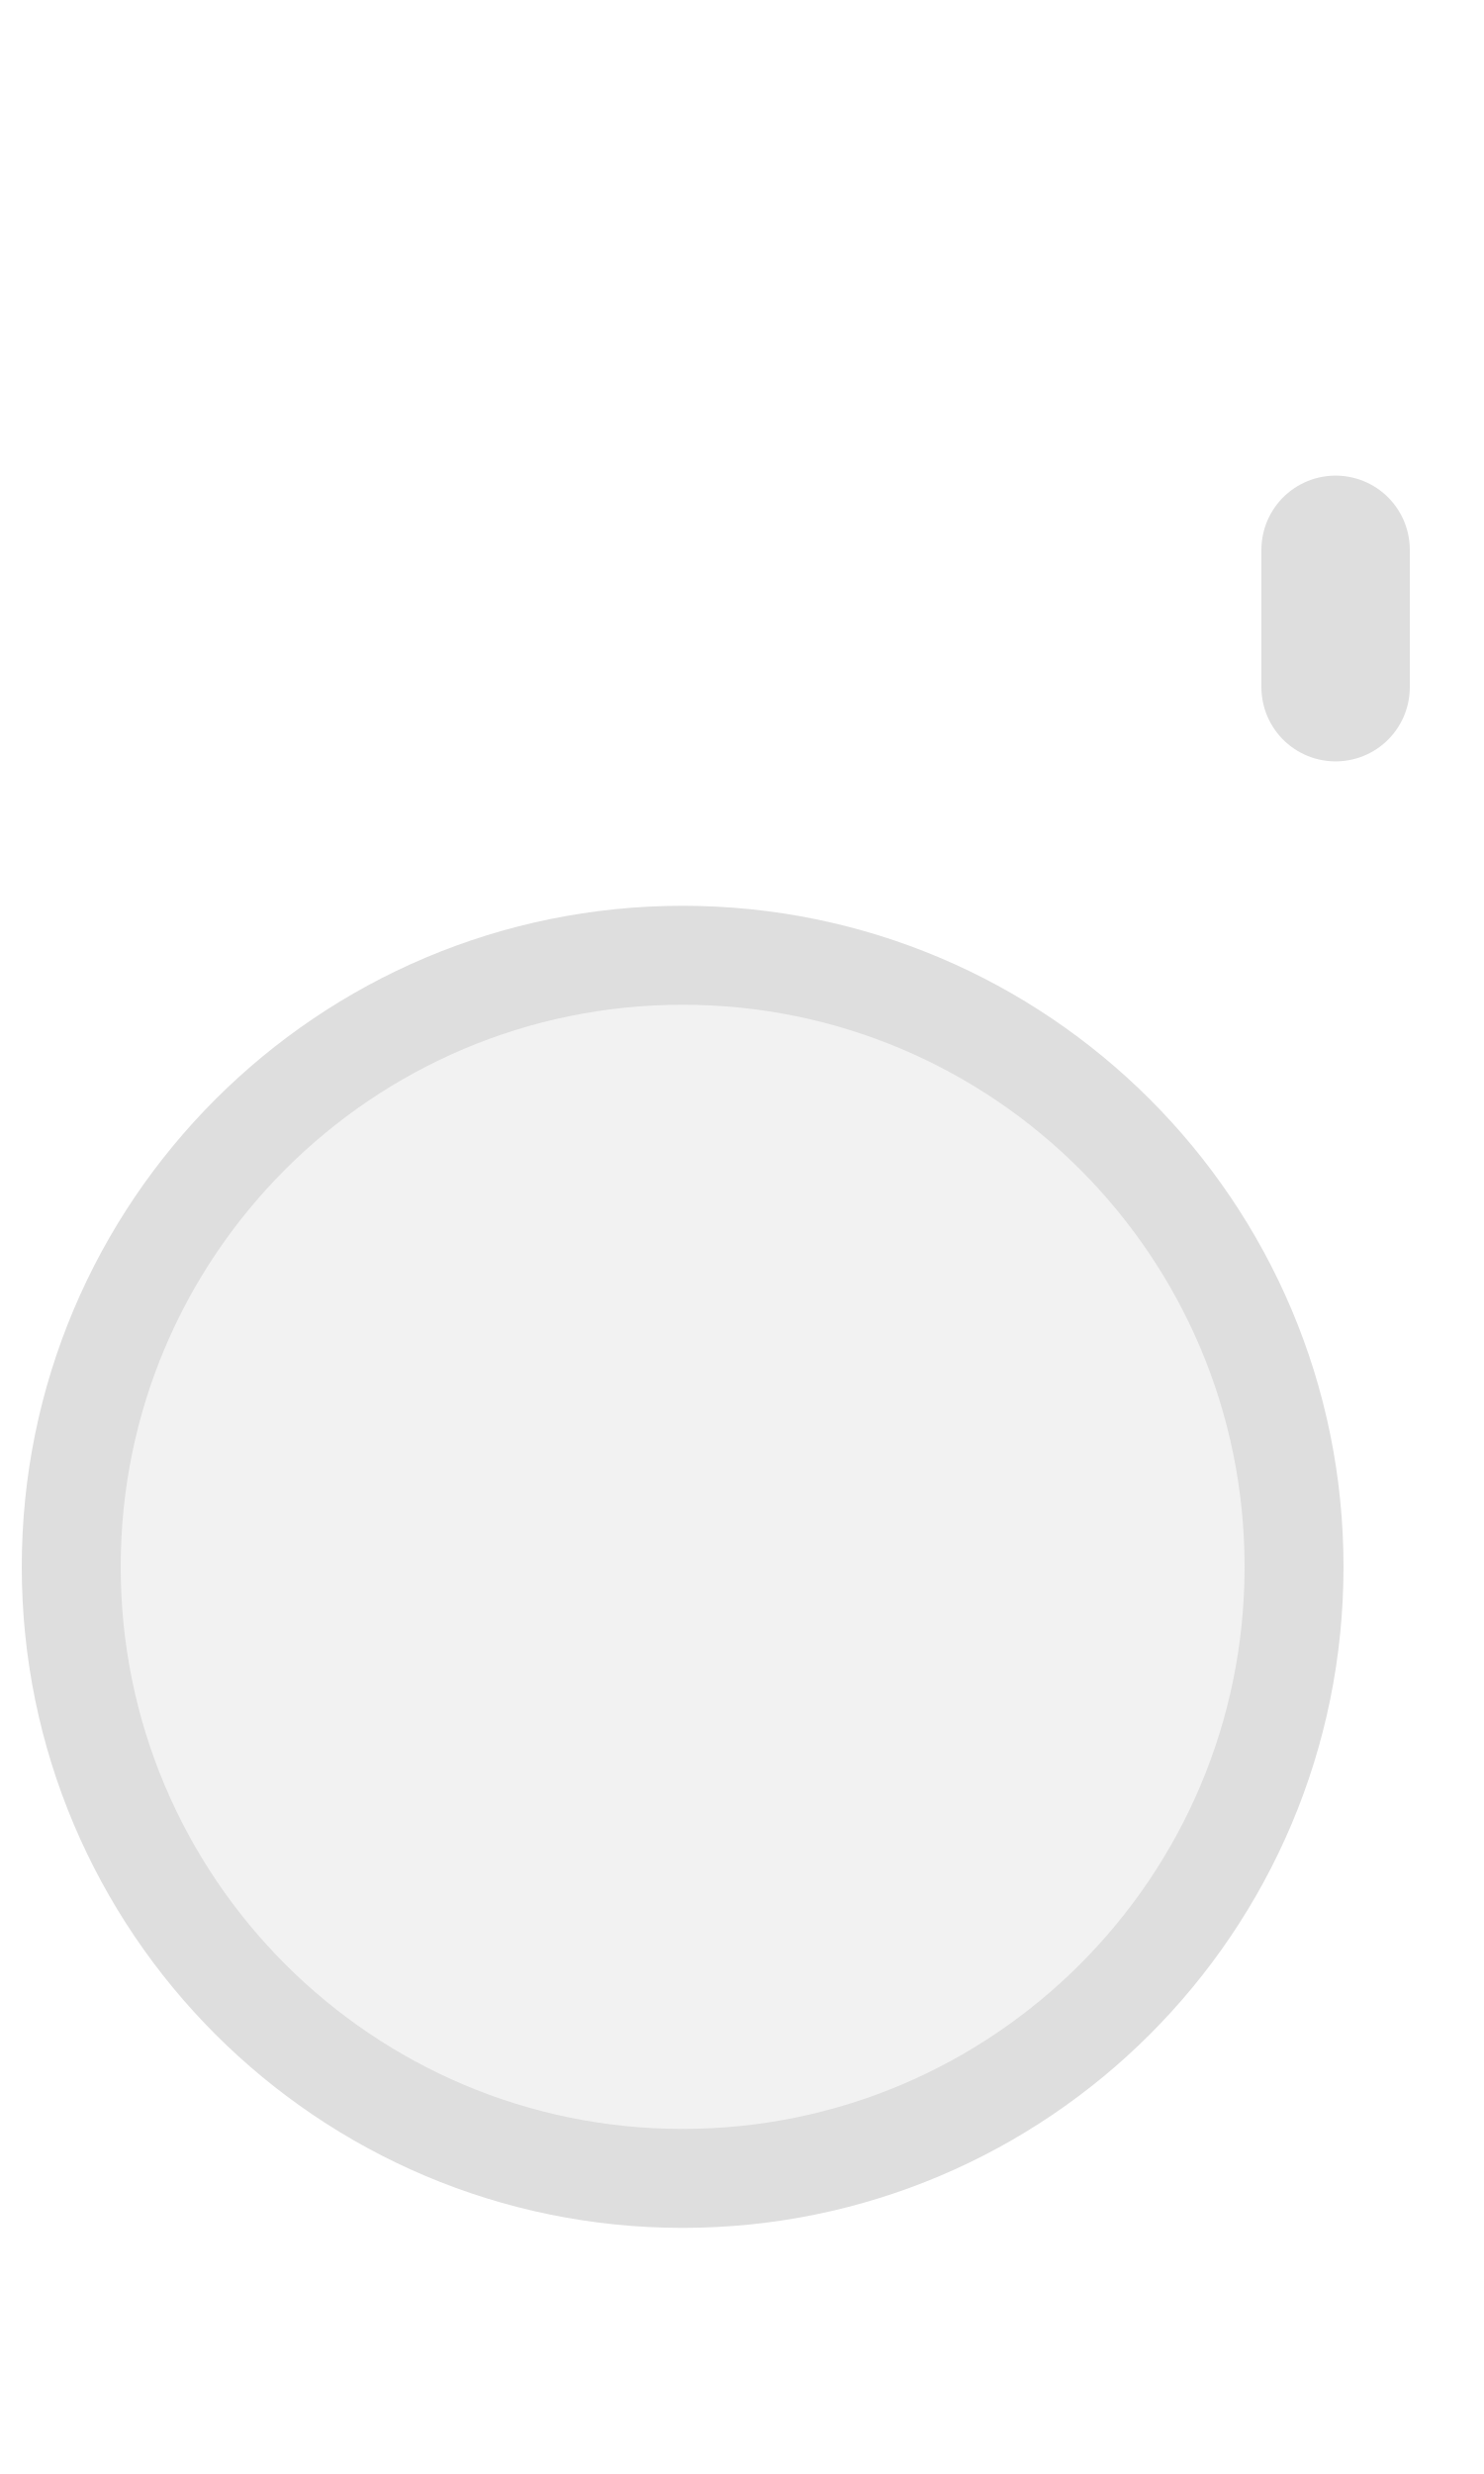
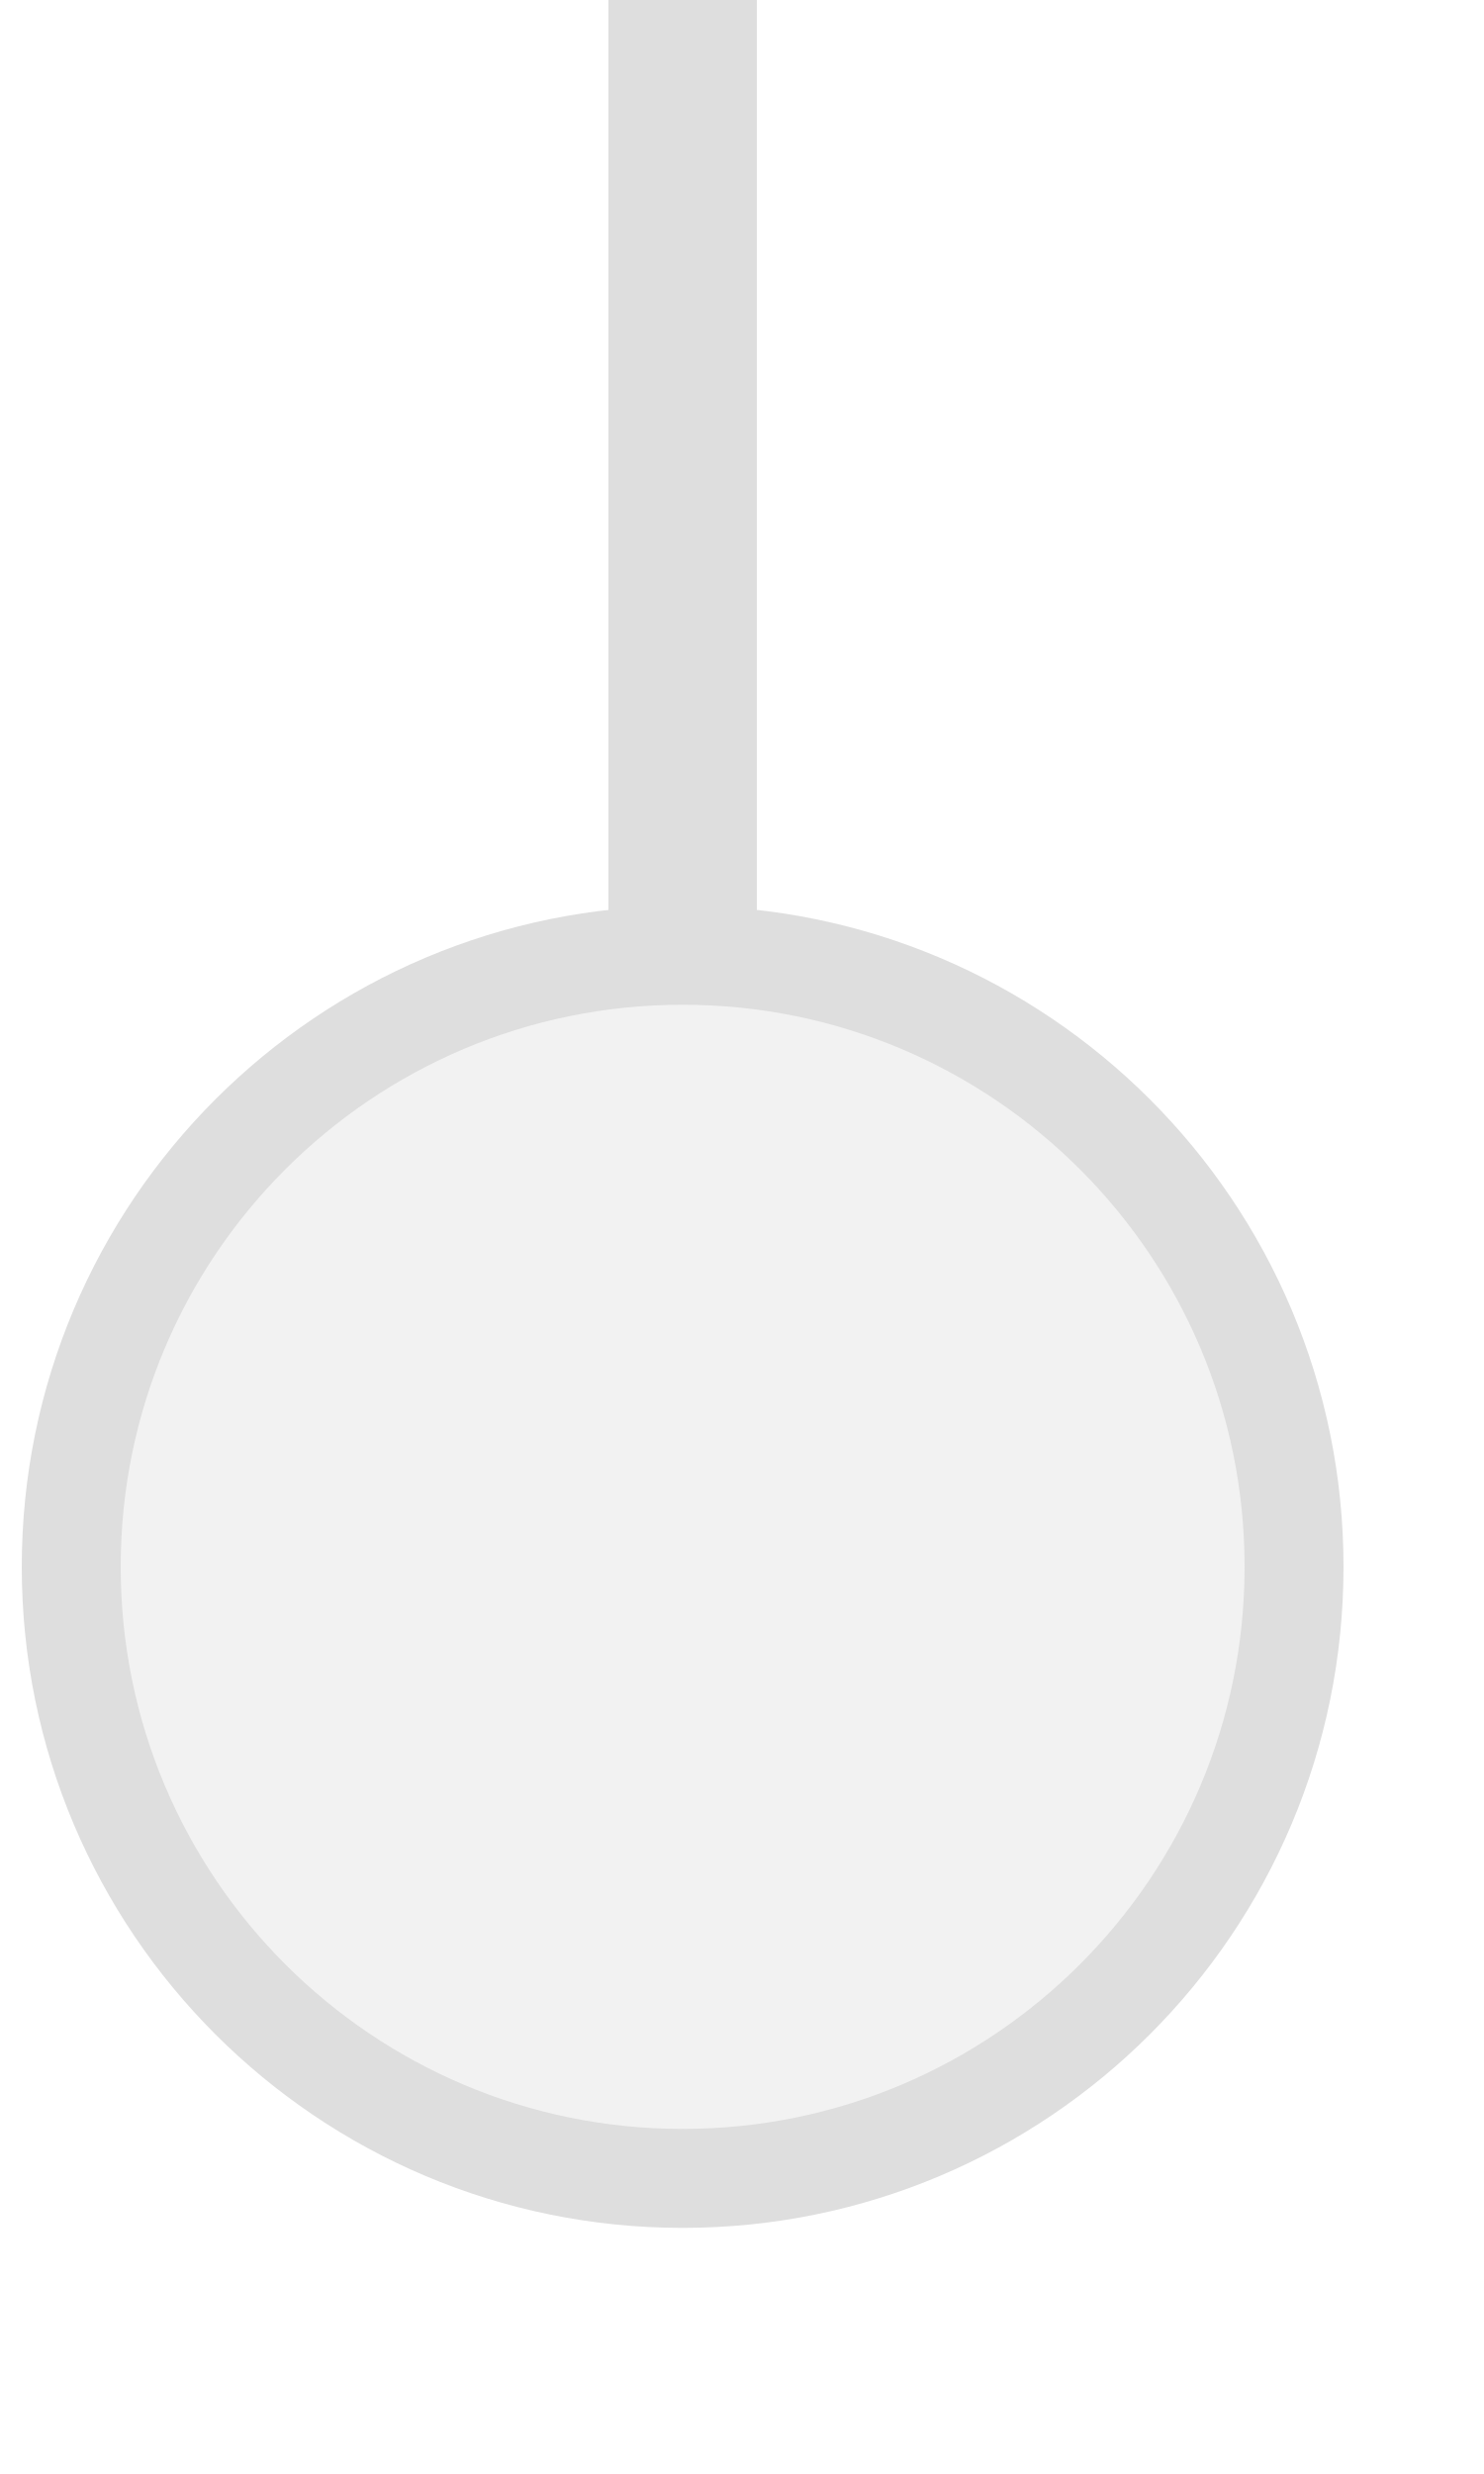
<svg xmlns="http://www.w3.org/2000/svg" width="15px" height="25px" viewBox="0 0 15 25">
-   <line x1="13.5" y1="5.556" x2="13.5" y2="6.944" stroke="#dedede" stroke-width="1.5" stroke-linecap="round" />
+   <line x1="6.9" y1="0" x2="6.9" y2="10.111" stroke="#dedede" stroke-width="1.5" stroke-linecap="round" />
  <circle cx="6.9" cy="15.833" r="6.18" fill="#f2f2f2" stroke="#dedede" stroke-width="1" />
</svg>
